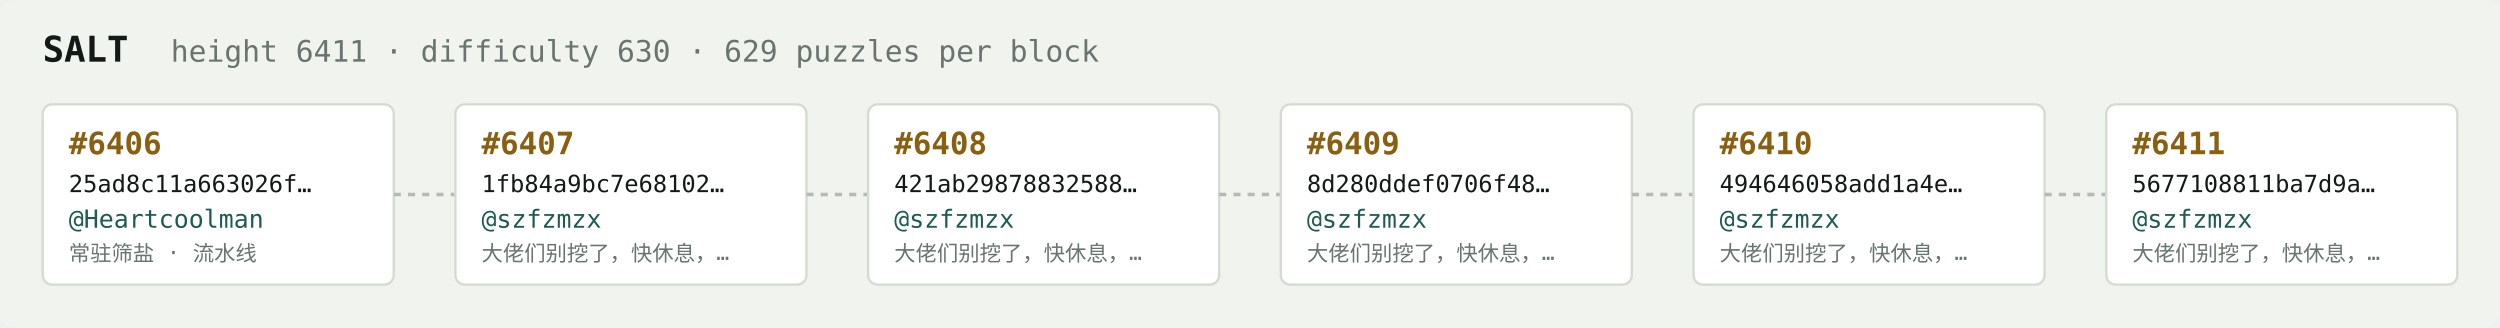
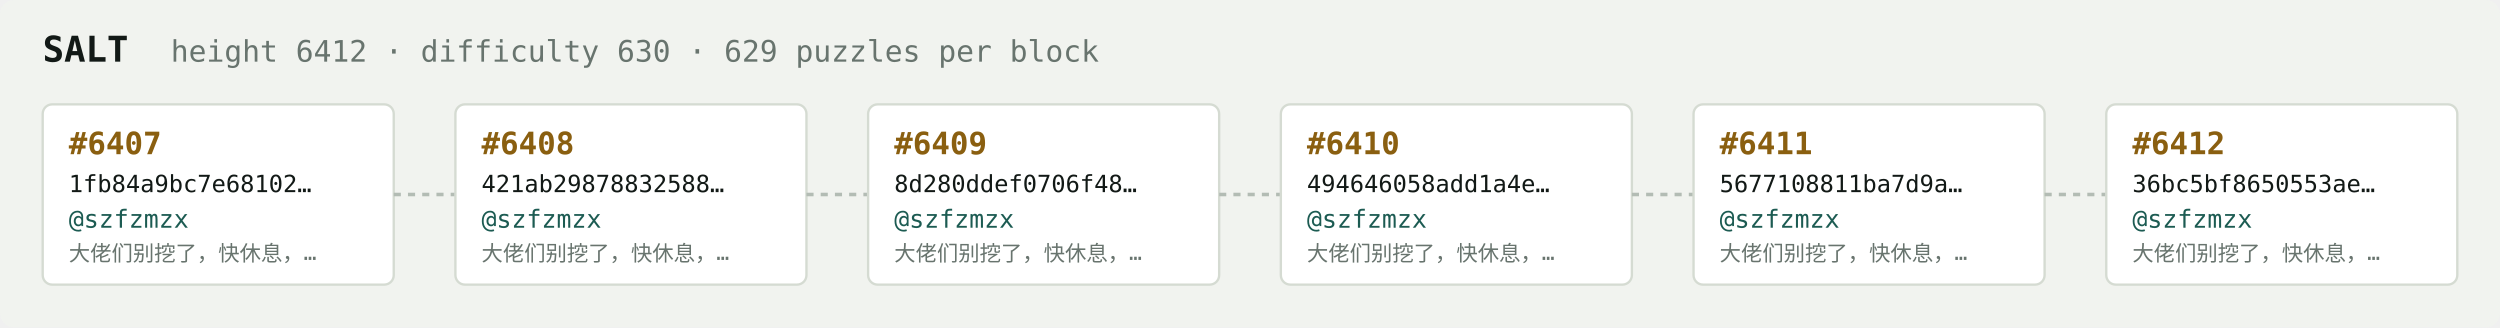
<svg xmlns="http://www.w3.org/2000/svg" width="1054" height="138" viewBox="0 0 1054 138" font-family="ui-monospace,SFMono-Regular,Menlo,monospace">
  <rect fill="#f1f3ef" width="1054" height="138" rx="6" />
  <text x="18" y="26" fill="#121916" font-size="15" font-weight="700">SALT</text>
-   <text x="72" y="26" fill="#68746e" font-size="12.5">height 6411 · difficulty 630 · 629 puzzles per block</text>
+   <text x="72" y="26" fill="#68746e" font-size="12.5">height 6412 · difficulty 630 · 629 puzzles per block</text>
  <rect x="18" y="44" width="148" height="76" rx="4" fill="#ffffff" stroke="#d5dbd2" stroke-width="1" />
-   <text x="29" y="65" fill="#8a5f10" font-size="13" font-weight="700">#6406</text>
-   <text x="29" y="81" fill="#121916" font-size="10">25ad8c11a663026f…</text>
-   <text x="29" y="96" fill="#1c5b52" font-size="10.5">@Heartcoolman</text>
-   <text x="29" y="110" fill="#68746e" font-size="9">常驻筛盐 · 流水线</text>
+   <text x="29" y="65" fill="#8a5f10" font-size="13" font-weight="700">#6407</text>
+   <text x="29" y="81" fill="#121916" font-size="10">1fb84a9bc7e68102…</text>
+   <text x="29" y="96" fill="#1c5b52" font-size="10.5">@szfzmzx</text>
+   <text x="29" y="110" fill="#68746e" font-size="9">大佬们别挖了，快休息，…</text>
  <line x1="166" y1="82.0" x2="192" y2="82.0" stroke="#b3bcb4" stroke-width="1.5" stroke-dasharray="3 3" />
  <rect x="192" y="44" width="148" height="76" rx="4" fill="#ffffff" stroke="#d5dbd2" stroke-width="1" />
-   <text x="203" y="65" fill="#8a5f10" font-size="13" font-weight="700">#6407</text>
-   <text x="203" y="81" fill="#121916" font-size="10">1fb84a9bc7e68102…</text>
+   <text x="203" y="65" fill="#8a5f10" font-size="13" font-weight="700">#6408</text>
+   <text x="203" y="81" fill="#121916" font-size="10">421ab29878832588…</text>
  <text x="203" y="96" fill="#1c5b52" font-size="10.5">@szfzmzx</text>
  <text x="203" y="110" fill="#68746e" font-size="9">大佬们别挖了，快休息，…</text>
  <line x1="340" y1="82.0" x2="366" y2="82.0" stroke="#b3bcb4" stroke-width="1.5" stroke-dasharray="3 3" />
  <rect x="366" y="44" width="148" height="76" rx="4" fill="#ffffff" stroke="#d5dbd2" stroke-width="1" />
-   <text x="377" y="65" fill="#8a5f10" font-size="13" font-weight="700">#6408</text>
-   <text x="377" y="81" fill="#121916" font-size="10">421ab29878832588…</text>
+   <text x="377" y="65" fill="#8a5f10" font-size="13" font-weight="700">#6409</text>
+   <text x="377" y="81" fill="#121916" font-size="10">8d280ddef0706f48…</text>
  <text x="377" y="96" fill="#1c5b52" font-size="10.5">@szfzmzx</text>
  <text x="377" y="110" fill="#68746e" font-size="9">大佬们别挖了，快休息，…</text>
  <line x1="514" y1="82.0" x2="540" y2="82.0" stroke="#b3bcb4" stroke-width="1.5" stroke-dasharray="3 3" />
  <rect x="540" y="44" width="148" height="76" rx="4" fill="#ffffff" stroke="#d5dbd2" stroke-width="1" />
-   <text x="551" y="65" fill="#8a5f10" font-size="13" font-weight="700">#6409</text>
-   <text x="551" y="81" fill="#121916" font-size="10">8d280ddef0706f48…</text>
+   <text x="551" y="65" fill="#8a5f10" font-size="13" font-weight="700">#6410</text>
+   <text x="551" y="81" fill="#121916" font-size="10">494646058add1a4e…</text>
  <text x="551" y="96" fill="#1c5b52" font-size="10.5">@szfzmzx</text>
  <text x="551" y="110" fill="#68746e" font-size="9">大佬们别挖了，快休息，…</text>
  <line x1="688" y1="82.0" x2="714" y2="82.0" stroke="#b3bcb4" stroke-width="1.5" stroke-dasharray="3 3" />
  <rect x="714" y="44" width="148" height="76" rx="4" fill="#ffffff" stroke="#d5dbd2" stroke-width="1" />
-   <text x="725" y="65" fill="#8a5f10" font-size="13" font-weight="700">#6410</text>
-   <text x="725" y="81" fill="#121916" font-size="10">494646058add1a4e…</text>
+   <text x="725" y="65" fill="#8a5f10" font-size="13" font-weight="700">#6411</text>
+   <text x="725" y="81" fill="#121916" font-size="10">5677108811ba7d9a…</text>
  <text x="725" y="96" fill="#1c5b52" font-size="10.5">@szfzmzx</text>
  <text x="725" y="110" fill="#68746e" font-size="9">大佬们别挖了，快休息，…</text>
  <line x1="862" y1="82.0" x2="888" y2="82.0" stroke="#b3bcb4" stroke-width="1.5" stroke-dasharray="3 3" />
  <rect x="888" y="44" width="148" height="76" rx="4" fill="#ffffff" stroke="#d5dbd2" stroke-width="1" />
-   <text x="899" y="65" fill="#8a5f10" font-size="13" font-weight="700">#6411</text>
-   <text x="899" y="81" fill="#121916" font-size="10">5677108811ba7d9a…</text>
+   <text x="899" y="65" fill="#8a5f10" font-size="13" font-weight="700">#6412</text>
+   <text x="899" y="81" fill="#121916" font-size="10">36bc5bf8650553ae…</text>
  <text x="899" y="96" fill="#1c5b52" font-size="10.5">@szfzmzx</text>
  <text x="899" y="110" fill="#68746e" font-size="9">大佬们别挖了，快休息，…</text>
</svg>
